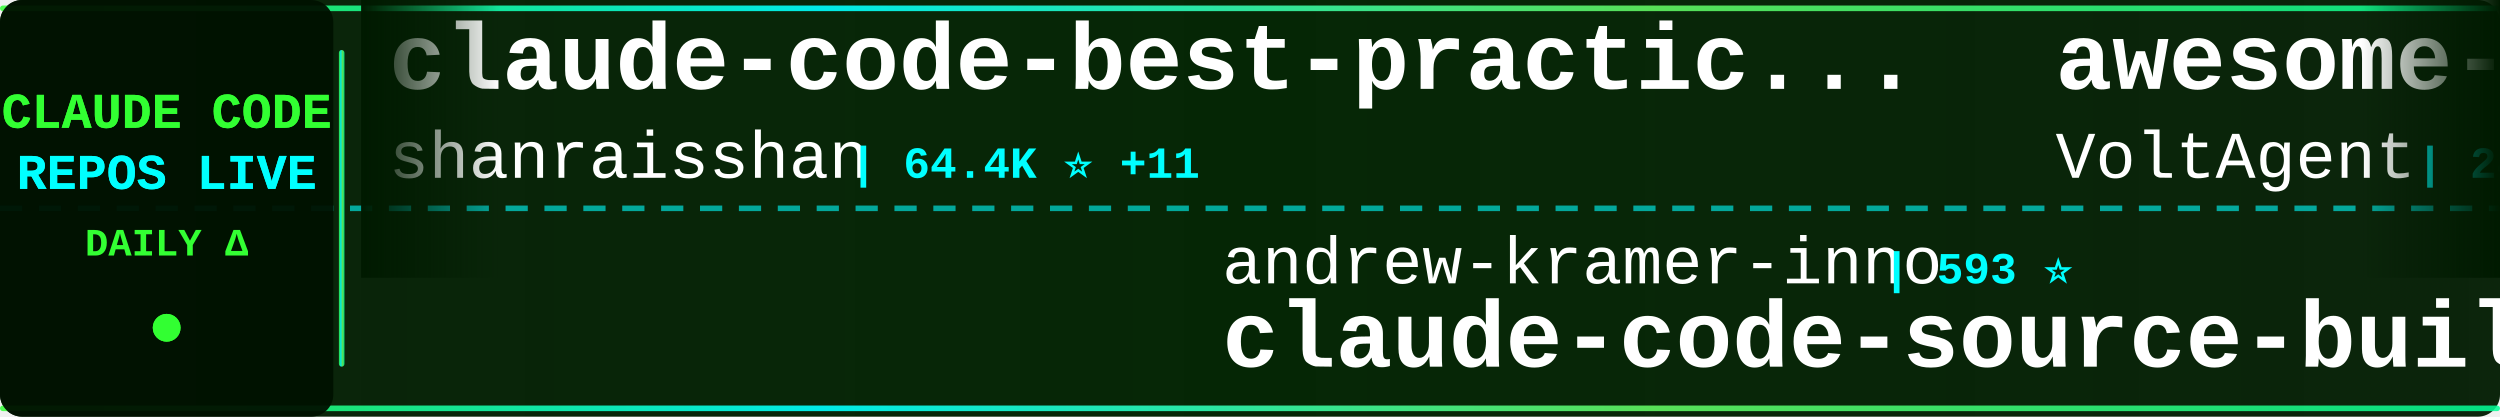
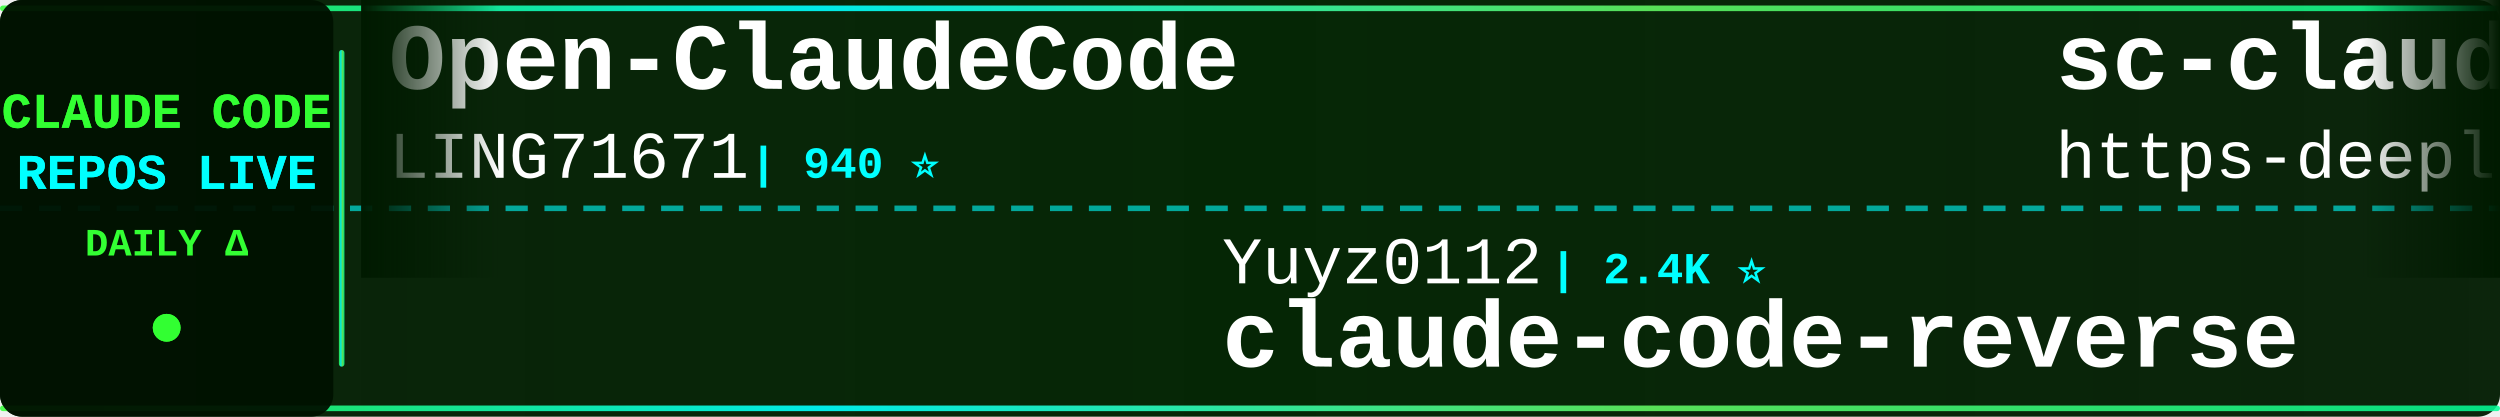
<svg xmlns="http://www.w3.org/2000/svg" width="900" height="150">
  <defs>
    <linearGradient id="tickerBg" x1="0%" y1="0%" x2="100%" y2="0%">
      <stop offset="0%" style="stop-color:#001a00;stop-opacity:0.95" />
      <stop offset="50%" style="stop-color:#002200;stop-opacity:0.98" />
      <stop offset="100%" style="stop-color:#001a00;stop-opacity:0.95" />
    </linearGradient>
    <linearGradient id="borderGrad" x1="0%" y1="0%" x2="100%" y2="0%">
      <stop offset="0%" style="stop-color:#33ff33;stop-opacity:0.85">
        <animate attributeName="stop-opacity" values="0.85;1;0.85" dur="2s" repeatCount="indefinite" />
      </stop>
      <stop offset="33%" style="stop-color:#00ffff;stop-opacity:0.9">
        <animate attributeName="stop-opacity" values="0.9;1;0.9" dur="2.2s" repeatCount="indefinite" />
      </stop>
      <stop offset="66%" style="stop-color:#66ff66;stop-opacity:0.85">
        <animate attributeName="stop-opacity" values="0.85;1;0.85" dur="1.8s" repeatCount="indefinite" />
      </stop>
      <stop offset="100%" style="stop-color:#00ff99;stop-opacity:0.85">
        <animate attributeName="stop-opacity" values="0.85;1;0.85" dur="2s" repeatCount="indefinite" />
      </stop>
    </linearGradient>
    <filter id="textGlow">
      <feGaussianBlur stdDeviation="0.1" result="coloredBlur" />
      <feMerge>
        <feMergeNode in="coloredBlur" />
        <feMergeNode in="SourceGraphic" />
      </feMerge>
    </filter>
    <filter id="metricGlow">
      <feGaussianBlur stdDeviation="0.2" result="coloredBlur" />
      <feMerge>
        <feMergeNode in="coloredBlur" />
        <feMergeNode in="SourceGraphic" />
      </feMerge>
    </filter>
    <linearGradient id="leftFade" x1="0%" y1="0%" x2="100%" y2="0%">
      <stop offset="0%" style="stop-color:#001a00;stop-opacity:1" />
      <stop offset="100%" style="stop-color:#001a00;stop-opacity:0" />
    </linearGradient>
    <linearGradient id="rightFade" x1="0%" y1="0%" x2="100%" y2="0%">
      <stop offset="0%" style="stop-color:#001a00;stop-opacity:0" />
      <stop offset="100%" style="stop-color:#001a00;stop-opacity:1" />
    </linearGradient>
  </defs>
  <rect width="900" height="150" fill="url(#tickerBg)" rx="8" />
  <rect x="0" y="2" width="900" height="2" fill="url(#borderGrad)" rx="1" />
  <rect x="0" y="146" width="900" height="2" fill="url(#borderGrad)" rx="1" />
  <line x1="0" y1="75" x2="900" y2="75" stroke="#00ffff" stroke-width="2" stroke-dasharray="8 6" opacity="0.6" />
  <rect x="0" y="0" width="120" height="150" fill="#001100" opacity="0.95" rx="8" />
  <text x="60" y="46" font-family="'Courier New', monospace" font-size="18" font-weight="bold" fill="#33ff33" text-anchor="middle" filter="url(#textGlow)">
    CLAUDE CODE
  </text>
  <text x="60" y="68" font-family="'Courier New', monospace" font-size="18" font-weight="bold" fill="#00ffff" text-anchor="middle" filter="url(#textGlow)">
    REPOS LIVE
  </text>
  <text x="60" y="92" font-family="'Courier New', monospace" font-size="14" font-weight="bold" fill="#33ff33" text-anchor="middle">
    DAILY Δ
  </text>
  <circle cx="60" cy="118" r="5" fill="#33ff33" filter="url(#metricGlow)">
    <animate attributeName="r" values="4;6;4" dur="1.5s" repeatCount="indefinite" />
    <animate attributeName="opacity" values="0.6;1;0.6" dur="1.5s" repeatCount="indefinite" />
  </circle>
  <rect x="122" y="18" width="2" height="114" fill="url(#borderGrad)" rx="1" />
  <clipPath id="tickerClip">
    <rect x="130" y="0" width="770" height="150" />
  </clipPath>
  <g clip-path="url(#tickerClip)">
    <g id="tickerItems">
      <animateTransform attributeName="transform" attributeType="XML" type="translate" from="0 0" to="-3000 0" dur="54s" repeatCount="indefinite" />
      <g transform="translate(0, 0)">
-         <text x="140" y="32" font-family="'Courier New', monospace" font-size="34" font-weight="bold" fill="#ffffff">claude-code-best-practic...</text>
-         <text x="140" y="64" font-family="'Courier New', monospace" font-size="24" font-weight="normal" fill="#ffffff" opacity="1.0">shanraisshan</text>
-         <text x="306" y="64" font-family="'Courier New', monospace" font-size="16" font-weight="bold" fill="#00ffff"> | 64.4K ⭐ +11</text>
+         <text x="140" y="32" font-family="'Courier New', monospace" font-size="34" font-weight="bold" fill="#ffffff">Open-ClaudeCode</text>
+         <text x="140" y="64" font-family="'Courier New', monospace" font-size="24" font-weight="normal" fill="#ffffff" opacity="1.0">LING71671</text>
+         <text x="270" y="64" font-family="'Courier New', monospace" font-size="16" font-weight="bold" fill="#00ffff"> | 940 ⭐</text>
      </g>
      <g transform="translate(300, 0)">
-         <text x="140" y="102" font-family="'Courier New', monospace" font-size="24" font-weight="normal" fill="#ffffff" opacity="1.0">andrew-kramer-inno</text>
-         <text x="378" y="102" font-family="'Courier New', monospace" font-size="16" font-weight="bold" fill="#00ffff"> | 593 ⭐</text>
-         <text x="140" y="132" font-family="'Courier New', monospace" font-size="34" font-weight="bold" fill="#ffffff">claude-code-source-build</text>
-       </g>
-       <g transform="translate(600, 0)">
-         <text x="140" y="32" font-family="'Courier New', monospace" font-size="34" font-weight="bold" fill="#ffffff">awesome-claude-code-suba...</text>
-         <text x="140" y="64" font-family="'Courier New', monospace" font-size="24" font-weight="normal" fill="#ffffff" opacity="1.0">VoltAgent</text>
-         <text x="270" y="64" font-family="'Courier New', monospace" font-size="16" font-weight="bold" fill="#00ffff"> | 24.3K ⭐ +2</text>
-       </g>
-       <g transform="translate(900, 0)">
-         <text x="140" y="102" font-family="'Courier New', monospace" font-size="24" font-weight="normal" fill="#ffffff" opacity="1.0">affaan-m</text>
-         <text x="258" y="102" font-family="'Courier New', monospace" font-size="16" font-weight="bold" fill="#00ffff"> | 239.9K ⭐ +32</text>
-         <text x="140" y="132" font-family="'Courier New', monospace" font-size="34" font-weight="bold" fill="#ffffff">ECC</text>
-       </g>
-       <g transform="translate(1200, 0)">
-         <text x="140" y="32" font-family="'Courier New', monospace" font-size="34" font-weight="bold" fill="#ffffff">claude-code-source</text>
-         <text x="140" y="64" font-family="'Courier New', monospace" font-size="24" font-weight="normal" fill="#ffffff" opacity="1.0">hangsman</text>
-         <text x="258" y="64" font-family="'Courier New', monospace" font-size="16" font-weight="bold" fill="#00ffff"> | 793 ⭐</text>
-       </g>
-       <g transform="translate(1500, 0)">
-         <text x="140" y="102" font-family="'Courier New', monospace" font-size="24" font-weight="normal" fill="#ffffff" opacity="1.0">pedrohcgs</text>
-         <text x="270" y="102" font-family="'Courier New', monospace" font-size="16" font-weight="bold" fill="#00ffff"> | 1.5K ⭐</text>
-         <text x="140" y="132" font-family="'Courier New', monospace" font-size="34" font-weight="bold" fill="#ffffff">claude-code-my-workflow</text>
-       </g>
-       <g transform="translate(1800, 0)">
-         <text x="140" y="32" font-family="'Courier New', monospace" font-size="34" font-weight="bold" fill="#ffffff">claude-code-from-source</text>
-         <text x="140" y="64" font-family="'Courier New', monospace" font-size="24" font-weight="normal" fill="#ffffff" opacity="1.0">alejandrobalderas</text>
-         <text x="366" y="64" font-family="'Courier New', monospace" font-size="16" font-weight="bold" fill="#00ffff"> | 2.8K ⭐</text>
-       </g>
-       <g transform="translate(2100, 0)">
        <text x="140" y="102" font-family="'Courier New', monospace" font-size="24" font-weight="normal" fill="#ffffff" opacity="1.0">Yuyz0112</text>
        <text x="258" y="102" font-family="'Courier New', monospace" font-size="16" font-weight="bold" fill="#00ffff"> | 2.4K ⭐</text>
        <text x="140" y="132" font-family="'Courier New', monospace" font-size="34" font-weight="bold" fill="#ffffff">claude-code-reverse</text>
      </g>
+       <g transform="translate(600, 0)">
+         <text x="140" y="32" font-family="'Courier New', monospace" font-size="34" font-weight="bold" fill="#ffffff">sc-claude-code-files</text>
+         <text x="140" y="64" font-family="'Courier New', monospace" font-size="24" font-weight="normal" fill="#ffffff" opacity="1.0">https-deeplearning-ai</text>
+         <text x="414" y="64" font-family="'Courier New', monospace" font-size="16" font-weight="bold" fill="#00ffff"> | 539 ⭐</text>
+       </g>
+       <g transform="translate(900, 0)">
+         <text x="140" y="102" font-family="'Courier New', monospace" font-size="24" font-weight="normal" fill="#ffffff" opacity="1.0">disler</text>
+         <text x="234" y="102" font-family="'Courier New', monospace" font-size="16" font-weight="bold" fill="#00ffff"> | 1.6K ⭐</text>
+         <text x="140" y="132" font-family="'Courier New', monospace" font-size="34" font-weight="bold" fill="#ffffff">pi-vs-claude-code</text>
+       </g>
+       <g transform="translate(1200, 0)">
+         <text x="140" y="32" font-family="'Courier New', monospace" font-size="34" font-weight="bold" fill="#ffffff">claude-code-my-workflow</text>
+         <text x="140" y="64" font-family="'Courier New', monospace" font-size="24" font-weight="normal" fill="#ffffff" opacity="1.0">pedrohcgs</text>
+         <text x="270" y="64" font-family="'Courier New', monospace" font-size="16" font-weight="bold" fill="#00ffff"> | 1.5K ⭐</text>
+       </g>
+       <g transform="translate(1500, 0)">
+         <text x="140" y="102" font-family="'Courier New', monospace" font-size="24" font-weight="normal" fill="#ffffff" opacity="1.0">lintsinghua</text>
+         <text x="294" y="102" font-family="'Courier New', monospace" font-size="16" font-weight="bold" fill="#00ffff"> | 4.1K ⭐</text>
+         <text x="140" y="132" font-family="'Courier New', monospace" font-size="34" font-weight="bold" fill="#ffffff">claude-code-book</text>
+       </g>
+       <g transform="translate(1800, 0)">
+         <text x="140" y="32" font-family="'Courier New', monospace" font-size="34" font-weight="bold" fill="#ffffff">Claude-code</text>
+         <text x="140" y="64" font-family="'Courier New', monospace" font-size="24" font-weight="normal" fill="#ffffff" opacity="1.0">zstmfhy</text>
+         <text x="246" y="64" font-family="'Courier New', monospace" font-size="16" font-weight="bold" fill="#00ffff"> | 190 ⭐</text>
+       </g>
+       <g transform="translate(2100, 0)">
+         <text x="140" y="102" font-family="'Courier New', monospace" font-size="24" font-weight="normal" fill="#ffffff" opacity="1.0">anthropics</text>
+         <text x="282" y="102" font-family="'Courier New', monospace" font-size="16" font-weight="bold" fill="#00ffff"> | 169.0K ⭐ +49</text>
+         <text x="140" y="132" font-family="'Courier New', monospace" font-size="34" font-weight="bold" fill="#ffffff">skills</text>
+       </g>
      <g transform="translate(2400, 0)">
-         <text x="140" y="32" font-family="'Courier New', monospace" font-size="34" font-weight="bold" fill="#ffffff">claude-code-security-rev...</text>
-         <text x="140" y="64" font-family="'Courier New', monospace" font-size="24" font-weight="normal" fill="#ffffff" opacity="1.0">anthropics</text>
-         <text x="282" y="64" font-family="'Courier New', monospace" font-size="16" font-weight="bold" fill="#00ffff"> | 5.9K ⭐ +1</text>
+         <text x="140" y="32" font-family="'Courier New', monospace" font-size="34" font-weight="bold" fill="#ffffff">claude-code-proxy</text>
+         <text x="140" y="64" font-family="'Courier New', monospace" font-size="24" font-weight="normal" fill="#ffffff" opacity="1.0">fuergaosi233</text>
+         <text x="306" y="64" font-family="'Courier New', monospace" font-size="16" font-weight="bold" fill="#00ffff"> | 2.8K ⭐</text>
      </g>
      <g transform="translate(2700, 0)">
-         <text x="140" y="102" font-family="'Courier New', monospace" font-size="24" font-weight="normal" fill="#ffffff" opacity="1.0">xu-xiang</text>
-         <text x="258" y="102" font-family="'Courier New', monospace" font-size="16" font-weight="bold" fill="#00ffff"> | 1.9K ⭐</text>
-         <text x="140" y="132" font-family="'Courier New', monospace" font-size="34" font-weight="bold" fill="#ffffff">everything-claude-code-z...</text>
+         <text x="140" y="102" font-family="'Courier New', monospace" font-size="24" font-weight="normal" fill="#ffffff" opacity="1.0">repowise-dev</text>
+         <text x="306" y="102" font-family="'Courier New', monospace" font-size="16" font-weight="bold" fill="#00ffff"> | 1.2K ⭐</text>
+         <text x="140" y="132" font-family="'Courier New', monospace" font-size="34" font-weight="bold" fill="#ffffff">claude-code-prompts</text>
      </g>
      <g transform="translate(3000, 0)">
-         <text x="140" y="32" font-family="'Courier New', monospace" font-size="34" font-weight="bold" fill="#ffffff">claude-code-best-practic...</text>
-         <text x="140" y="64" font-family="'Courier New', monospace" font-size="24" font-weight="normal" fill="#ffffff" opacity="1.0">shanraisshan</text>
-         <text x="306" y="64" font-family="'Courier New', monospace" font-size="16" font-weight="bold" fill="#00ffff"> | 64.4K ⭐ +11</text>
+         <text x="140" y="32" font-family="'Courier New', monospace" font-size="34" font-weight="bold" fill="#ffffff">Open-ClaudeCode</text>
+         <text x="140" y="64" font-family="'Courier New', monospace" font-size="24" font-weight="normal" fill="#ffffff" opacity="1.0">LING71671</text>
+         <text x="270" y="64" font-family="'Courier New', monospace" font-size="16" font-weight="bold" fill="#00ffff"> | 940 ⭐</text>
      </g>
      <g transform="translate(3300, 0)">
-         <text x="140" y="102" font-family="'Courier New', monospace" font-size="24" font-weight="normal" fill="#ffffff" opacity="1.0">andrew-kramer-inno</text>
-         <text x="378" y="102" font-family="'Courier New', monospace" font-size="16" font-weight="bold" fill="#00ffff"> | 593 ⭐</text>
-         <text x="140" y="132" font-family="'Courier New', monospace" font-size="34" font-weight="bold" fill="#ffffff">claude-code-source-build</text>
+         <text x="140" y="102" font-family="'Courier New', monospace" font-size="24" font-weight="normal" fill="#ffffff" opacity="1.0">Yuyz0112</text>
+         <text x="258" y="102" font-family="'Courier New', monospace" font-size="16" font-weight="bold" fill="#00ffff"> | 2.4K ⭐</text>
+         <text x="140" y="132" font-family="'Courier New', monospace" font-size="34" font-weight="bold" fill="#ffffff">claude-code-reverse</text>
      </g>
      <g transform="translate(3600, 0)">
-         <text x="140" y="32" font-family="'Courier New', monospace" font-size="34" font-weight="bold" fill="#ffffff">awesome-claude-code-suba...</text>
-         <text x="140" y="64" font-family="'Courier New', monospace" font-size="24" font-weight="normal" fill="#ffffff" opacity="1.0">VoltAgent</text>
-         <text x="270" y="64" font-family="'Courier New', monospace" font-size="16" font-weight="bold" fill="#00ffff"> | 24.3K ⭐ +2</text>
+         <text x="140" y="32" font-family="'Courier New', monospace" font-size="34" font-weight="bold" fill="#ffffff">sc-claude-code-files</text>
+         <text x="140" y="64" font-family="'Courier New', monospace" font-size="24" font-weight="normal" fill="#ffffff" opacity="1.0">https-deeplearning-ai</text>
+         <text x="414" y="64" font-family="'Courier New', monospace" font-size="16" font-weight="bold" fill="#00ffff"> | 539 ⭐</text>
      </g>
      <g transform="translate(3900, 0)">
-         <text x="140" y="102" font-family="'Courier New', monospace" font-size="24" font-weight="normal" fill="#ffffff" opacity="1.0">affaan-m</text>
-         <text x="258" y="102" font-family="'Courier New', monospace" font-size="16" font-weight="bold" fill="#00ffff"> | 239.9K ⭐ +32</text>
-         <text x="140" y="132" font-family="'Courier New', monospace" font-size="34" font-weight="bold" fill="#ffffff">ECC</text>
+         <text x="140" y="102" font-family="'Courier New', monospace" font-size="24" font-weight="normal" fill="#ffffff" opacity="1.0">disler</text>
+         <text x="234" y="102" font-family="'Courier New', monospace" font-size="16" font-weight="bold" fill="#00ffff"> | 1.6K ⭐</text>
+         <text x="140" y="132" font-family="'Courier New', monospace" font-size="34" font-weight="bold" fill="#ffffff">pi-vs-claude-code</text>
      </g>
    </g>
  </g>
  <rect x="130" y="0" width="50" height="100" fill="url(#leftFade)" />
  <rect x="850" y="0" width="50" height="100" fill="url(#rightFade)" />
</svg>
